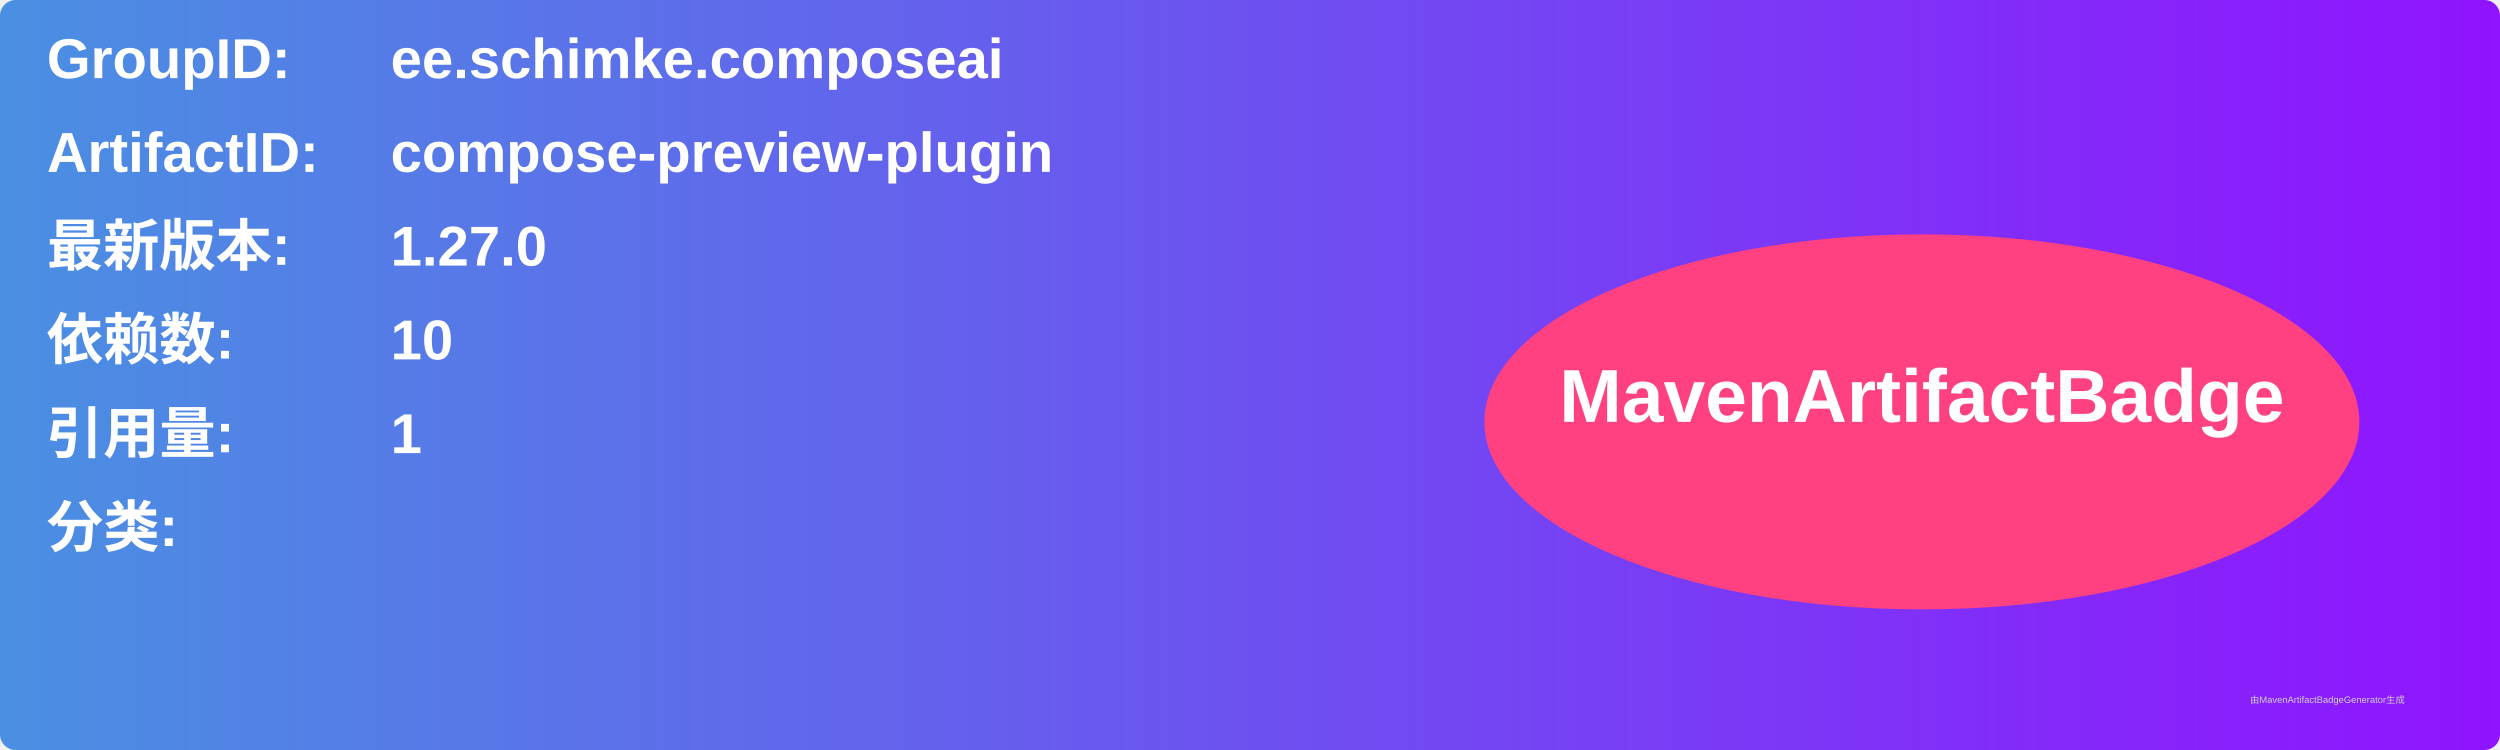
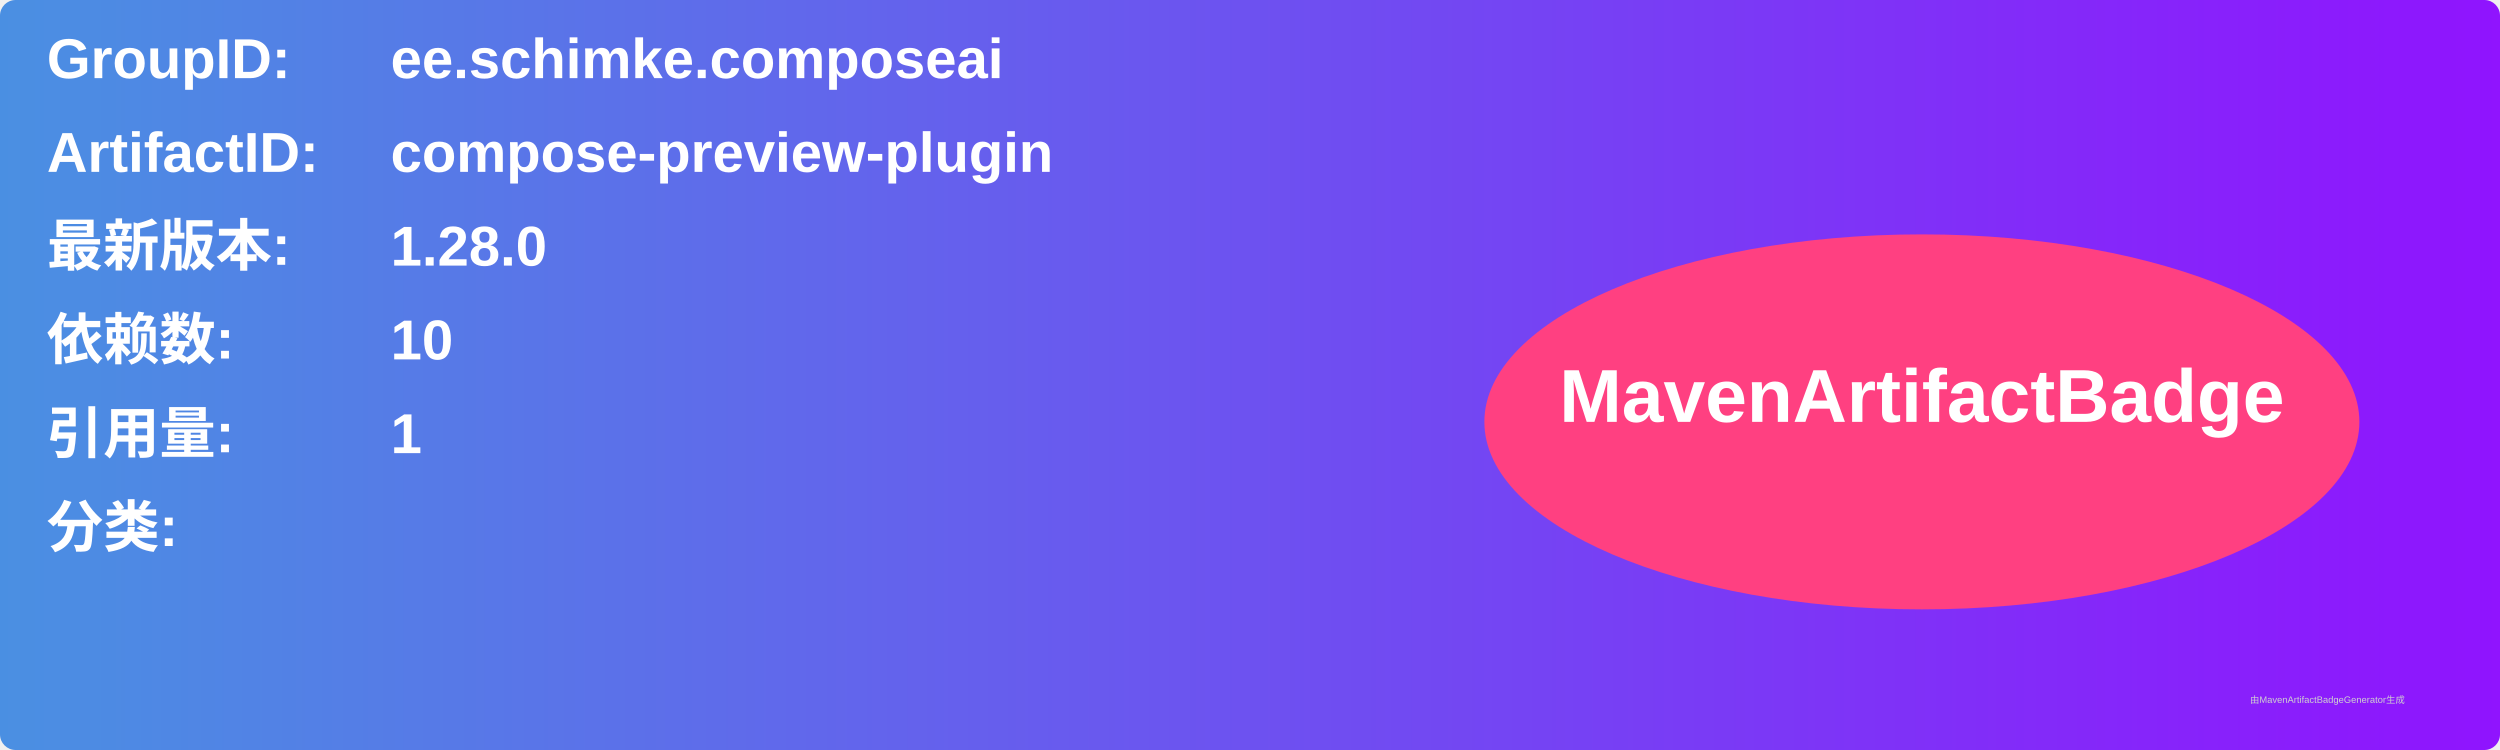
<svg xmlns="http://www.w3.org/2000/svg" width="800" height="240" viewBox="0 0 800 240">
  <linearGradient id="grad" x1="0%" y1="0%" x2="100%" y2="0%">
    <stop offset="0%" stop-color="#4a90e2" />
    <stop offset="100%" stop-color="#9013fe" />
  </linearGradient>
  <rect width="100%" height="100%" rx="5" ry="5" fill="url(#grad)" />
  <g transform="translate(15, 15)">
    <text x="0" y="10" font-family="Arial" font-size="18" fill="white" font-weight="bold" width="260">GroupID:</text>
    <text x="110" y="10" font-family="Arial" font-size="18" fill="white" font-weight="bold" width="460">ee.schimke.composeai</text>
    <text x="0" y="40" font-family="Arial" font-size="18" fill="white" font-weight="bold" width="260">ArtifactID:</text>
    <text x="110" y="40" font-family="Arial" font-size="18" fill="white" font-weight="bold" width="460">compose-preview-plugin</text>
    <text x="0" y="70" font-family="Arial" font-size="18" fill="white" font-weight="bold">最新版本:</text>
    <text x="110" y="70" font-family="Arial" font-size="18" fill="white" font-weight="bold">
-       <tspan font-weight="bold">1.27.0</tspan>
+       <tspan font-weight="bold">1.28.0</tspan>
    </text>
    <text x="0" y="100" font-family="Arial" font-size="18" fill="white" font-weight="bold">依赖数: </text>
    <text x="110" y="100" font-family="Arial" font-size="18" fill="white">
      <tspan font-weight="bold">10</tspan>
    </text>
    <text x="0" y="130" font-family="Arial" font-size="18" fill="white" font-weight="bold">引用量: </text>
    <text x="110" y="130" font-family="Arial" font-size="18" fill="white">
      <tspan font-weight="bold">1</tspan>
    </text>
    <text x="0" y="160" font-family="Arial" font-size="18" fill="white" font-weight="bold">分类:</text>
    <text x="10" y="190" font-family="Arial" font-size="10" fill="white">
      <tspan font-weight="bold" />
    </text>
    <ellipse cx="600" cy="120" rx="140" ry="60" fill="#ff4081" />
    <text x="600" y="120" text-anchor="middle" font-family="Arial" font-size="24" fill="white" font-weight="bold">MavenArtifactBadge</text>
  </g>
  <text x="720" y="225" font-family="Arial" font-size="3" fill="#d0d0d0">由MavenArtifactBadgeGenerator生成</text>
</svg>
